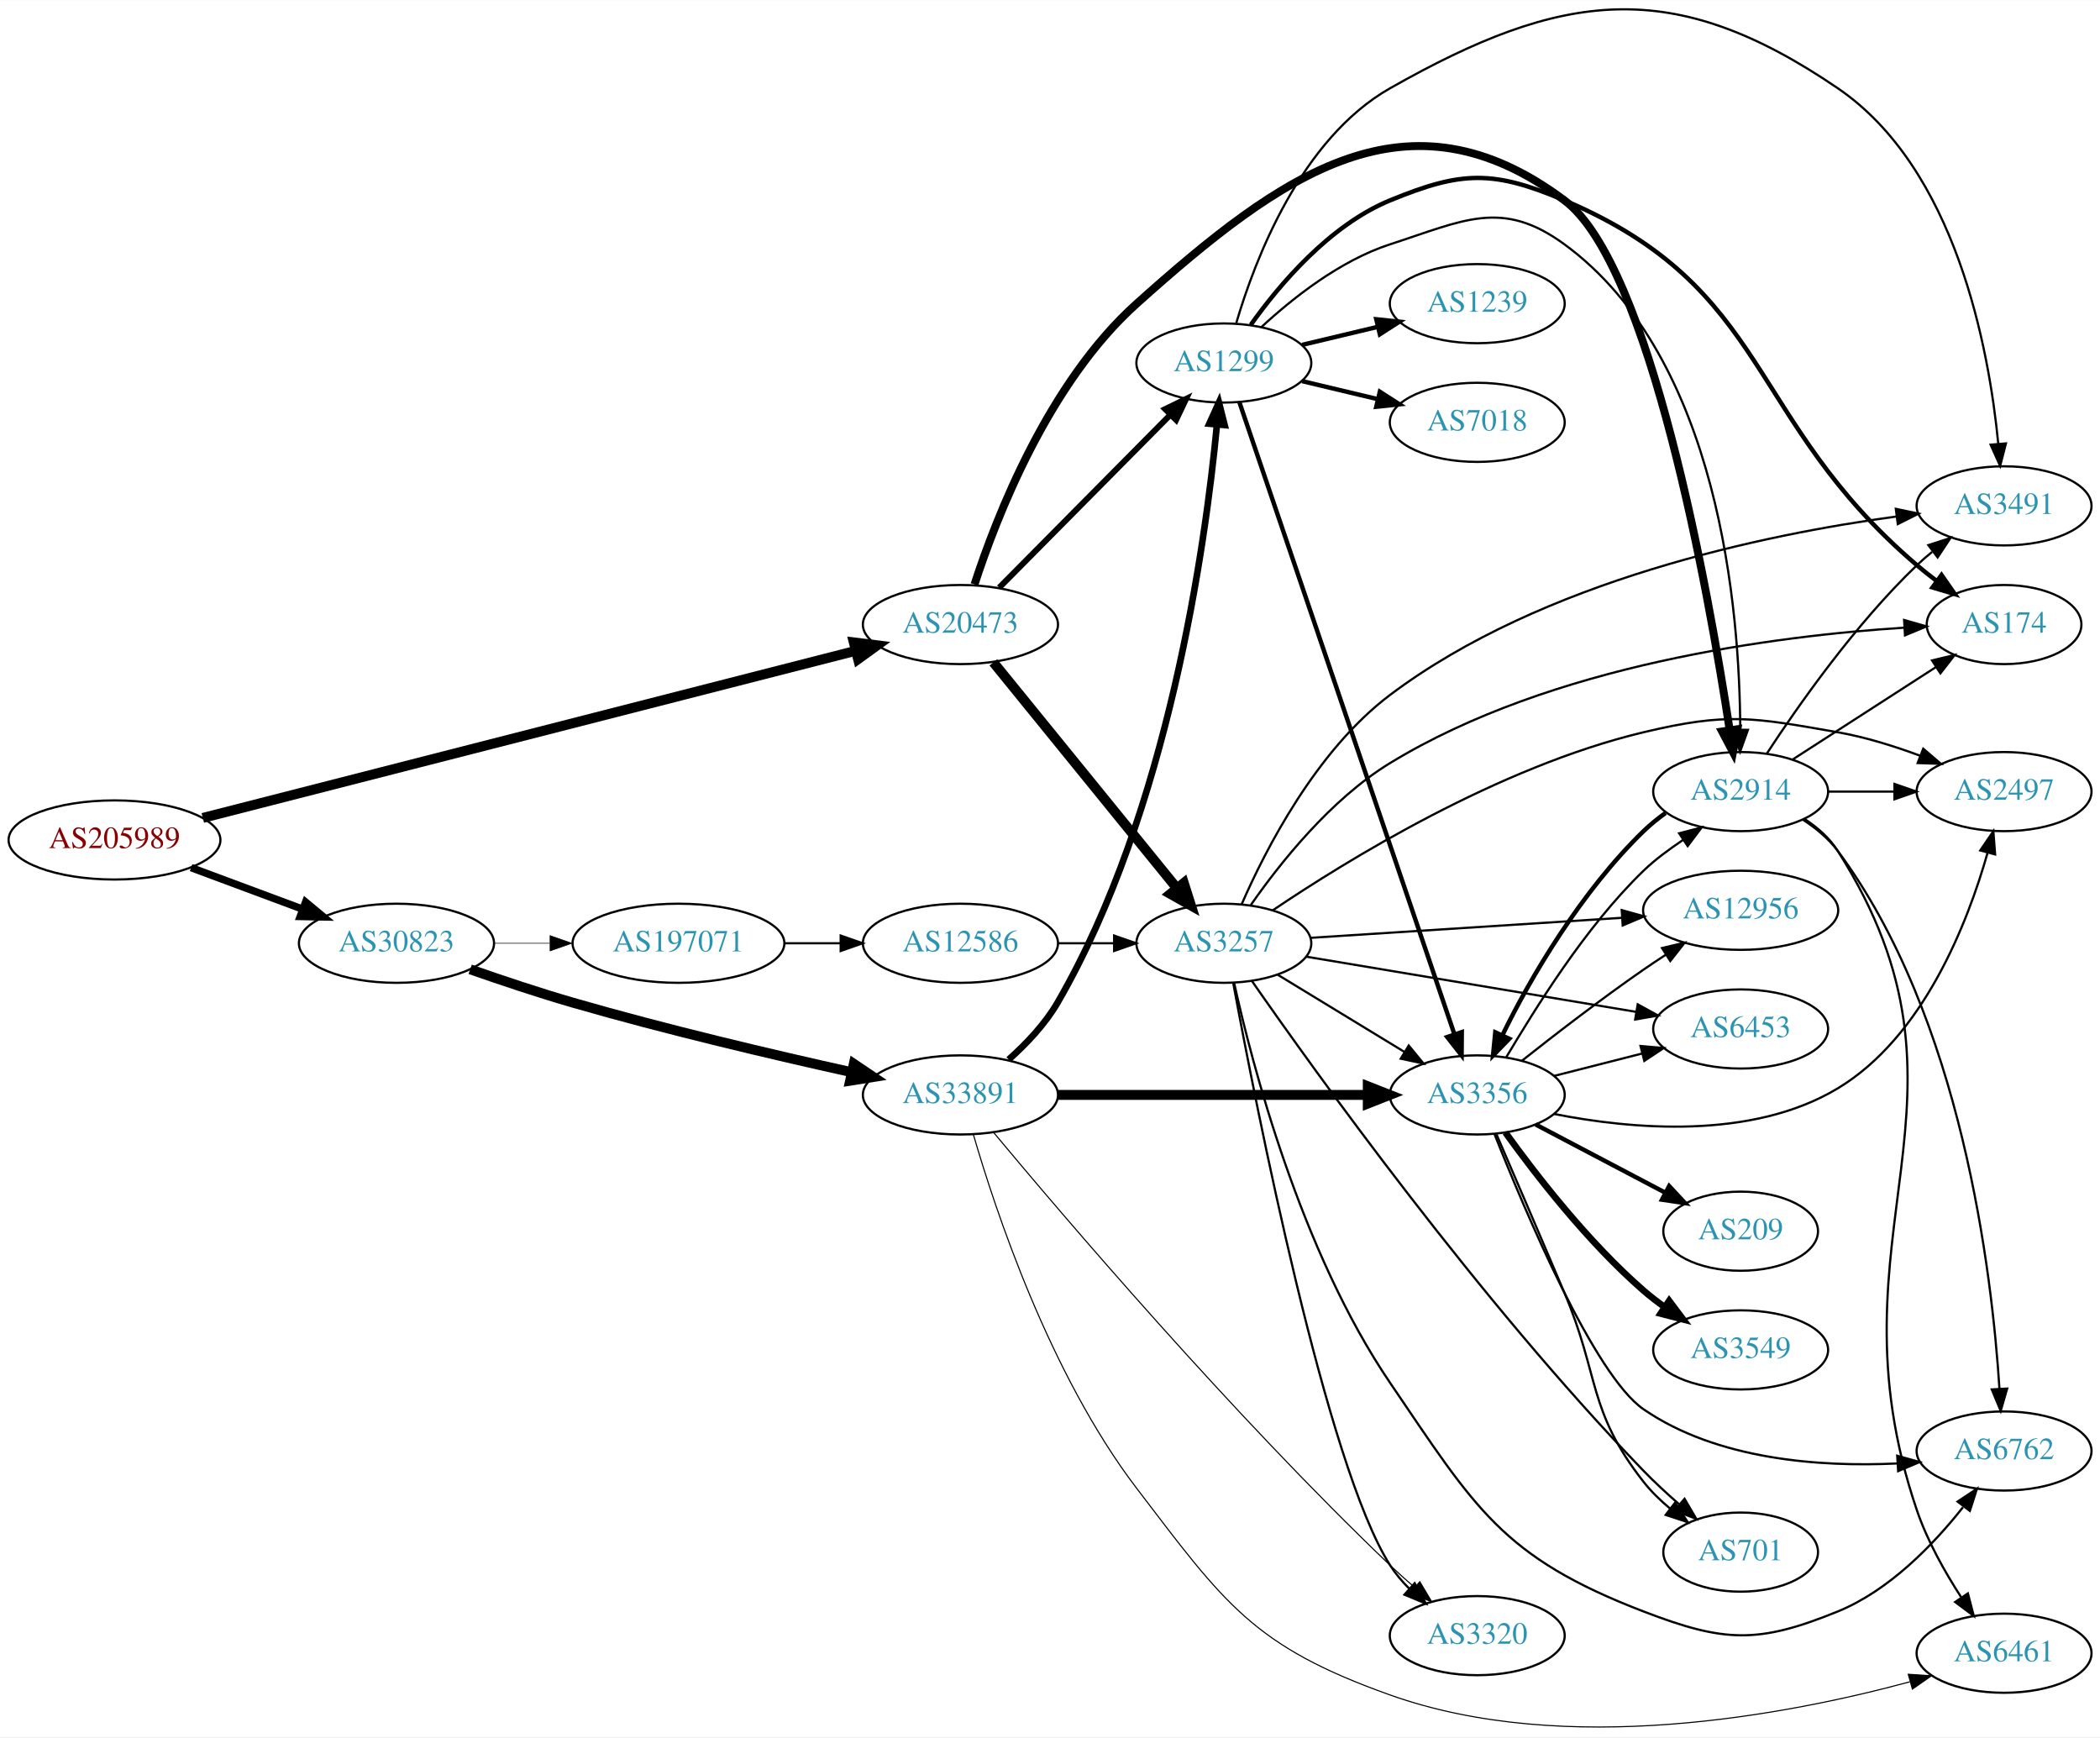
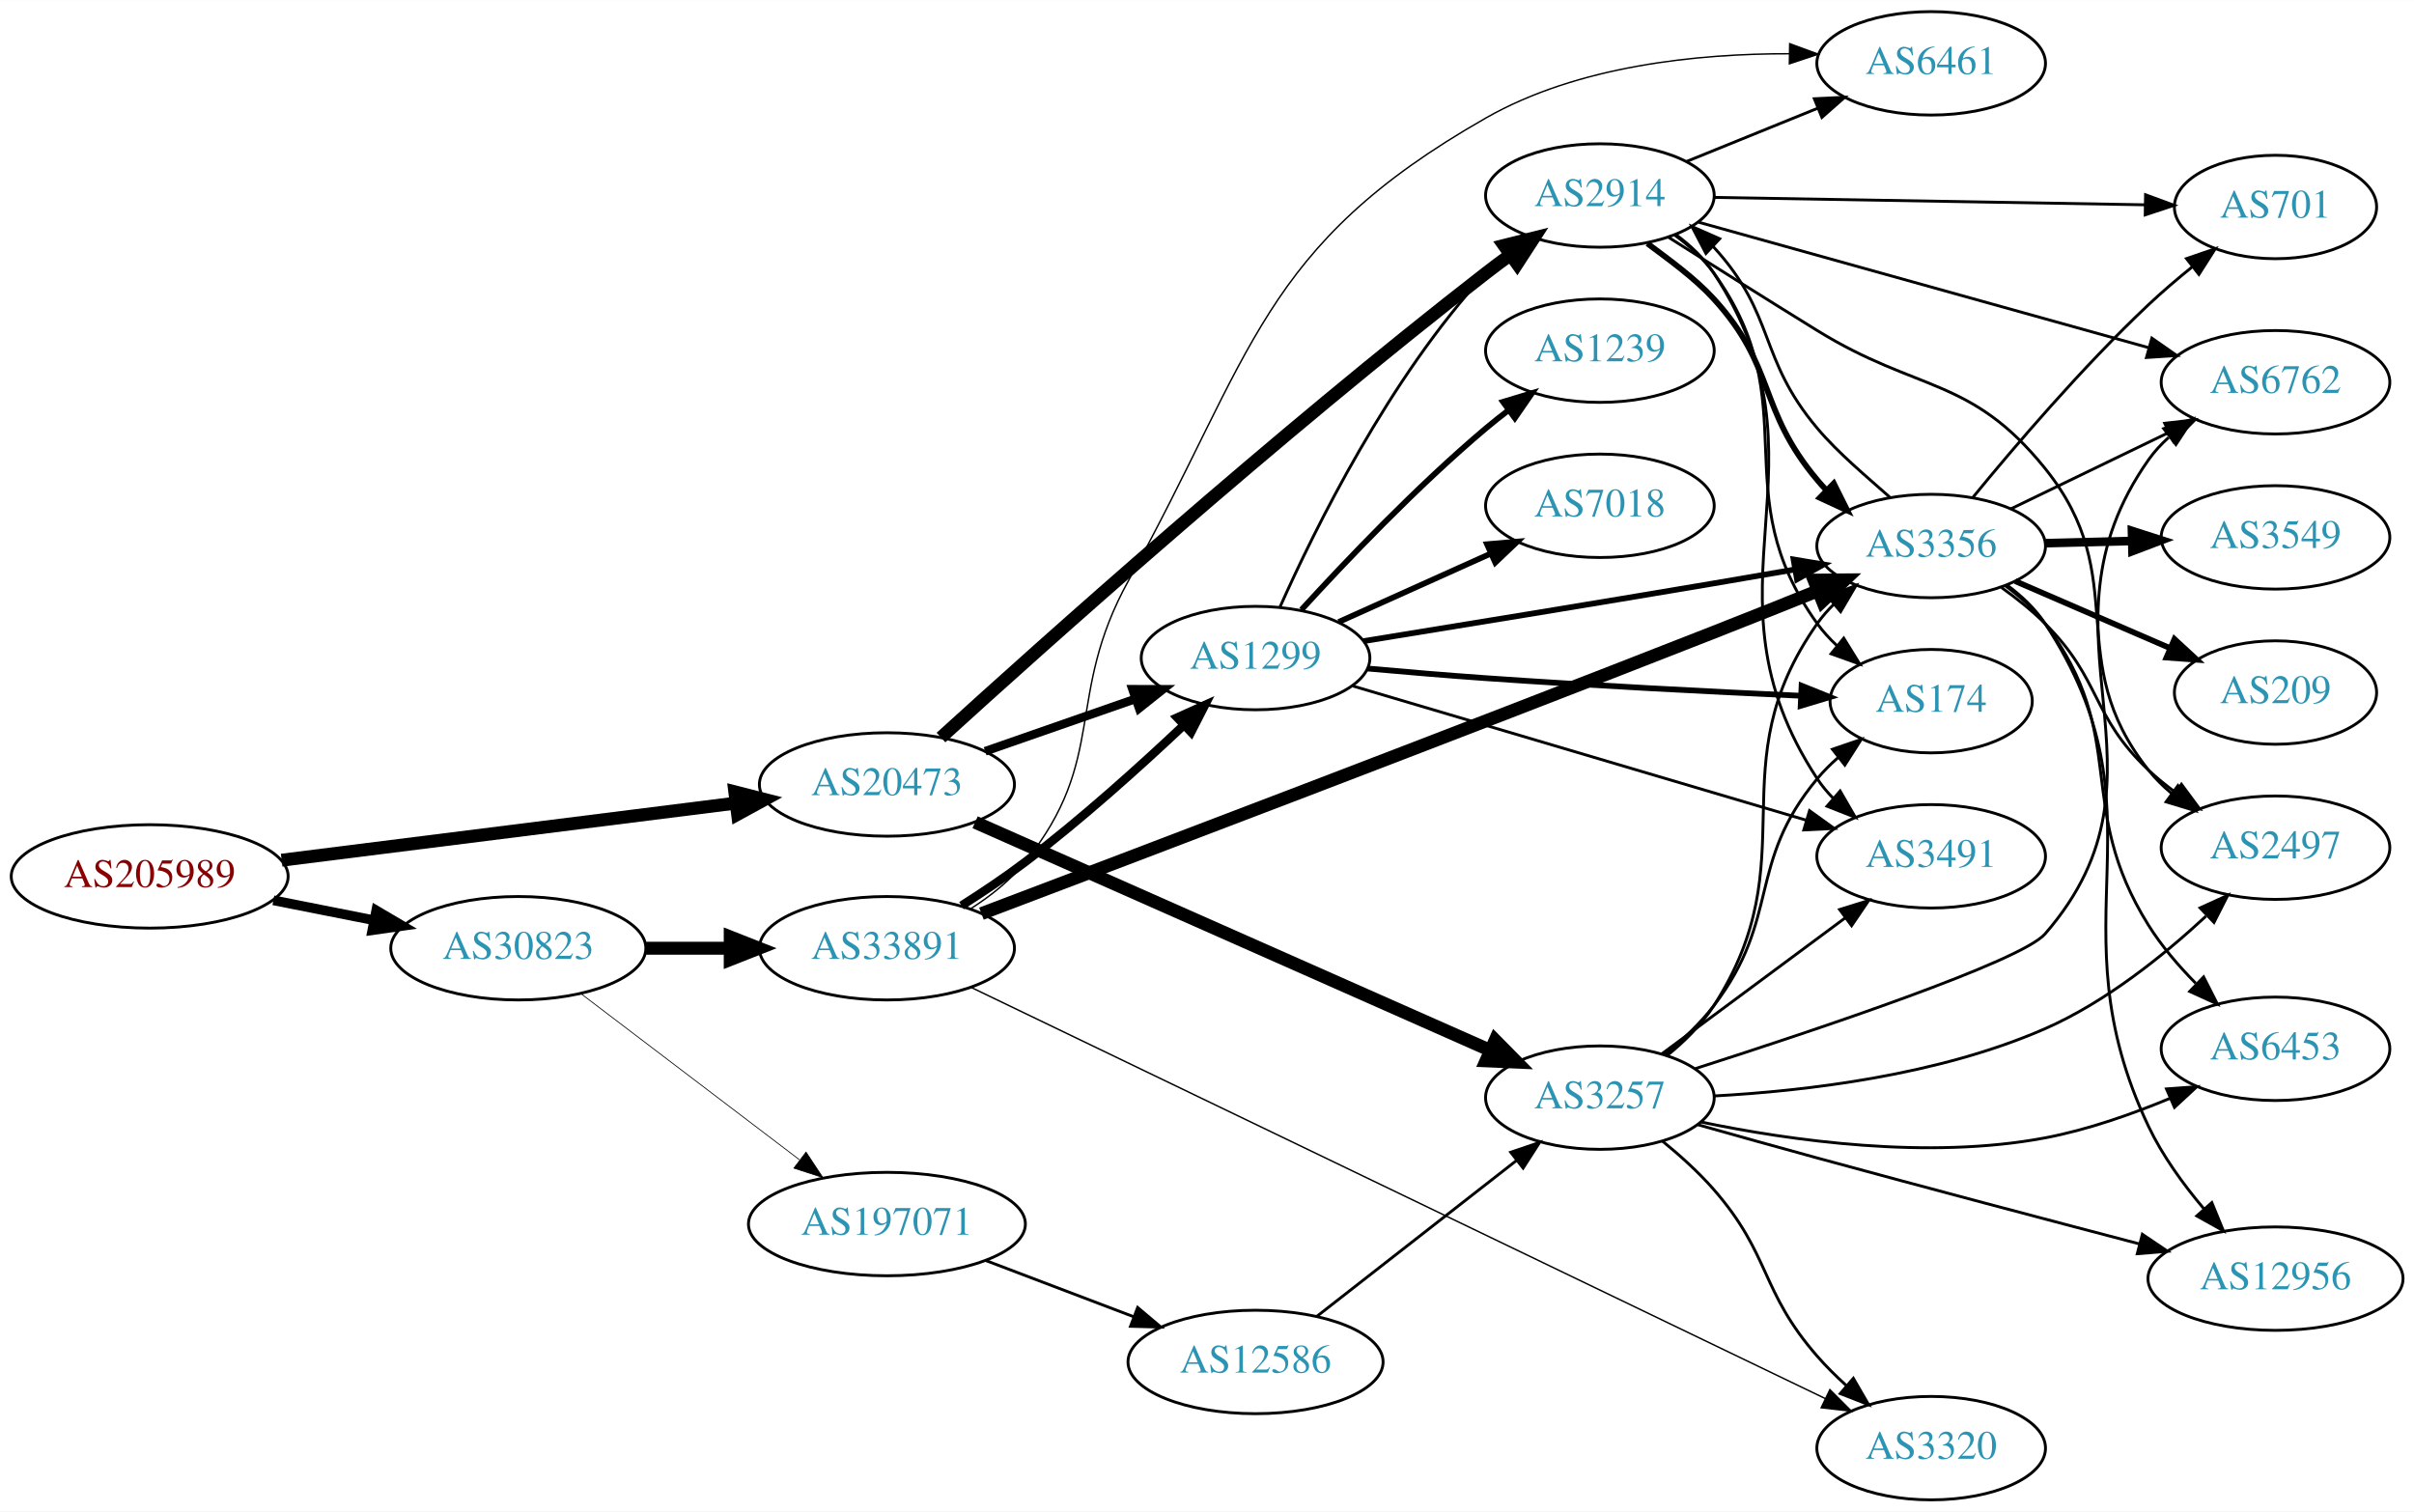
- <svg xmlns="http://www.w3.org/2000/svg" xmlns:xlink="http://www.w3.org/1999/xlink" width="955pt" height="790pt" viewBox="0.00 0.00 955.44 790.21">
-   <g id="graph0" class="graph" transform="scale(1 1) rotate(0) translate(4 786.205)">
-     <polygon fill="white" stroke="none" points="-4,4 -4,-786.205 951.438,-786.205 951.438,4 -4,4" />
+ <svg xmlns="http://www.w3.org/2000/svg" xmlns:xlink="http://www.w3.org/1999/xlink" width="840pt" height="526pt" viewBox="0.00 0.00 840.15 526.00">
+   <g id="graph0" class="graph" transform="scale(1 1) rotate(0) translate(4 522)">
+     <polygon fill="white" stroke="none" points="-4,4 -4,-522 836.145,-522 836.145,4 -4,4" />
    <g id="node1" class="node">
      <g id="a_node1">
        <a xlink:href="/asn/205989" xlink:title="AS205989 ~ RELAXT [AT]">
-           <ellipse fill="#ffffff" stroke="black" cx="48.096" cy="-404.133" rx="48.192" ry="18" />
-           <text text-anchor="middle" x="48.096" y="-400.433" font-family="Times,serif" font-size="14.00" fill="#880000">AS205989</text>
+           <ellipse fill="#ffffff" stroke="black" cx="48.096" cy="-217" rx="48.192" ry="18" />
+           <text text-anchor="middle" x="48.096" y="-213.3" font-family="Times,serif" font-size="14.00" fill="#880000">AS205989</text>
        </a>
      </g>
    </g>
    <g id="node2" class="node">
      <g id="a_node2">
        <a xlink:href="/asn/20473" xlink:title="AS20473 ~ Choopa, LLC [US]">
-           <ellipse fill="#ffffff" stroke="black" cx="432.971" cy="-502.133" rx="44.393" ry="18" />
-           <text text-anchor="middle" x="432.971" y="-498.433" font-family="Times,serif" font-size="14.00" fill="#2c94b3">AS20473</text>
+           <ellipse fill="#ffffff" stroke="black" cx="304.679" cy="-249" rx="44.393" ry="18" />
+           <text text-anchor="middle" x="304.679" y="-245.3" font-family="Times,serif" font-size="14.00" fill="#2c94b3">AS20473</text>
        </a>
      </g>
    </g>
    <g id="edge1" class="edge">
-       <path fill="none" stroke="black" stroke-width="4.5" d="M88.271,-414.161C159.316,-432.345 309.094,-470.682 385.304,-490.188" />
-       <polygon fill="black" stroke="black" stroke-width="4.5" points="384.446,-494.033 395.11,-492.698 386.398,-486.404 384.446,-494.033" />
+       <path fill="none" stroke="black" stroke-width="4.5" d="M94.024,-222.647C138.216,-228.202 205.619,-236.674 252.006,-242.505" />
+       <polygon fill="black" stroke="black" stroke-width="4.5" points="251.738,-246.44 262.151,-243.78 252.72,-238.626 251.738,-246.44" />
    </g>
    <g id="node3" class="node">
      <g id="a_node3">
        <a xlink:href="/asn/30823" xlink:title="AS30823 ~ combahton GmbH [DE]">
-           <ellipse fill="#ffffff" stroke="black" cx="176.388" cy="-357.133" rx="44.393" ry="18" />
-           <text text-anchor="middle" x="176.388" y="-353.433" font-family="Times,serif" font-size="14.00" fill="#2c94b3">AS30823</text>
+           <ellipse fill="#ffffff" stroke="black" cx="176.388" cy="-192" rx="44.393" ry="18" />
+           <text text-anchor="middle" x="176.388" y="-188.3" font-family="Times,serif" font-size="14.00" fill="#2c94b3">AS30823</text>
        </a>
      </g>
    </g>
    <g id="edge2" class="edge">
-       <path fill="none" stroke="black" stroke-width="3.375" d="M82.94,-391.538C98.576,-385.719 117.291,-378.754 133.781,-372.618" />
-       <polygon fill="black" stroke="black" stroke-width="3.375" points="135.041,-375.883 143.192,-369.115 132.599,-369.323 135.041,-375.883" />
+       <path fill="none" stroke="black" stroke-width="3.375" d="M91.149,-208.675C102.36,-206.456 114.572,-204.039 126.131,-201.75" />
+       <polygon fill="black" stroke="black" stroke-width="3.375" points="126.95,-205.156 136.08,-199.781 125.59,-198.29 126.95,-205.156" />
    </g>
    <g id="node4" class="node">
      <g id="a_node4">
-         <a xlink:href="/asn/3257" xlink:title="AS3257 ~ GTT [DE]">
-           <ellipse fill="#ffffff" stroke="black" cx="552.814" cy="-357.133" rx="39.794" ry="18" />
-           <text text-anchor="middle" x="552.814" y="-353.433" font-family="Times,serif" font-size="14.00" fill="#2c94b3">AS3257</text>
+         <a xlink:href="/asn/1299" xlink:title="AS1299 ~ Telia Carrier [EU]">
+           <ellipse fill="#ffffff" stroke="black" cx="432.971" cy="-293" rx="39.794" ry="18" />
+           <text text-anchor="middle" x="432.971" y="-289.3" font-family="Times,serif" font-size="14.00" fill="#2c94b3">AS1299</text>
        </a>
      </g>
    </g>
    <g id="edge3" class="edge">
-       <path fill="none" stroke="black" stroke-width="4.5" d="M447.952,-484.931C468.594,-459.531 507.354,-411.839 531.243,-382.445" />
-       <polygon fill="black" stroke="black" stroke-width="4.5" points="534.6,-384.558 537.851,-374.314 528.488,-379.591 534.6,-384.558" />
+       <path fill="none" stroke="black" stroke-width="3" d="M338.861,-260.56C354.867,-266.137 374.217,-272.879 391.121,-278.768" />
+       <polygon fill="black" stroke="black" stroke-width="3" points="390.153,-282.137 400.748,-282.122 392.456,-275.527 390.153,-282.137" />
    </g>
    <g id="node5" class="node">
      <g id="a_node5">
        <a xlink:href="/asn/2914" xlink:title="AS2914 ~ NTT America, Inc. [US]">
-           <ellipse fill="#ffffff" stroke="black" cx="787.949" cy="-426.133" rx="39.794" ry="18" />
-           <text text-anchor="middle" x="787.949" y="-422.433" font-family="Times,serif" font-size="14.00" fill="#2c94b3">AS2914</text>
+           <ellipse fill="#ffffff" stroke="black" cx="552.814" cy="-454" rx="39.794" ry="18" />
+           <text text-anchor="middle" x="552.814" y="-450.3" font-family="Times,serif" font-size="14.00" fill="#2c94b3">AS2914</text>
        </a>
      </g>
    </g>
    <g id="edge4" class="edge">
-       <path fill="none" stroke="black" stroke-width="3.6" d="M439.376,-520.394C449.257,-550.836 473,-612.156 513.167,-648.133 579.439,-707.493 636.51,-748.425 707.753,-695.133 746.908,-665.844 773.378,-516.89 782.961,-454.103" />
-       <polygon fill="black" stroke="black" stroke-width="3.6" points="786.438,-454.518 784.454,-444.111 779.515,-453.484 786.438,-454.518" />
+       <path fill="none" stroke="black" stroke-width="4.5" d="M323.49,-265.338C358.763,-297.454 440.397,-370.589 513.167,-427 515.902,-429.12 518.788,-431.277 521.7,-433.399" />
+       <polygon fill="black" stroke="black" stroke-width="4.5" points="519.447,-436.629 529.874,-439.235 524.023,-430.22 519.447,-436.629" />
    </g>
    <g id="node6" class="node">
      <g id="a_node6">
-         <a xlink:href="/asn/1299" xlink:title="AS1299 ~ Telia Carrier [EU]">
-           <ellipse fill="#ffffff" stroke="black" cx="552.814" cy="-621.133" rx="39.794" ry="18" />
-           <text text-anchor="middle" x="552.814" y="-617.433" font-family="Times,serif" font-size="14.00" fill="#2c94b3">AS1299</text>
+         <a xlink:href="/asn/3257" xlink:title="AS3257 ~ GTT [DE]">
+           <ellipse fill="#ffffff" stroke="black" cx="552.814" cy="-140" rx="39.794" ry="18" />
+           <text text-anchor="middle" x="552.814" y="-136.3" font-family="Times,serif" font-size="14.00" fill="#2c94b3">AS3257</text>
        </a>
      </g>
    </g>
    <g id="edge5" class="edge">
-       <path fill="none" stroke="black" stroke-width="2.7" d="M450.605,-518.931C470.897,-539.422 505.333,-574.196 528.322,-597.411" />
-       <polygon fill="black" stroke="black" stroke-width="2.7" points="526.119,-600.161 535.643,-604.803 531.093,-595.235 526.119,-600.161" />
+       <path fill="none" stroke="black" stroke-width="4.5" d="M335.369,-235.852C380.32,-215.946 465.59,-178.184 514.616,-156.473" />
+       <polygon fill="black" stroke="black" stroke-width="4.5" points="516.366,-160.004 523.915,-152.355 513.177,-152.804 516.366,-160.004" />
    </g>
    <g id="node21" class="node">
      <g id="a_node21">
        <a xlink:href="/asn/33891" xlink:title="AS33891 ~ CORE-BACKBONE GMBH GLOBAL NETWORK [DE]">
-           <ellipse fill="#ffffff" stroke="black" cx="432.971" cy="-288.133" rx="44.393" ry="18" />
-           <text text-anchor="middle" x="432.971" y="-284.433" font-family="Times,serif" font-size="14.00" fill="#2c94b3">AS33891</text>
+           <ellipse fill="#ffffff" stroke="black" cx="304.679" cy="-192" rx="44.393" ry="18" />
+           <text text-anchor="middle" x="304.679" y="-188.3" font-family="Times,serif" font-size="14.00" fill="#2c94b3">AS33891</text>
        </a>
      </g>
    </g>
    <g id="edge35" class="edge">
-       <path fill="none" stroke="black" stroke-width="4.5" d="M209.921,-345.275C224.149,-340.289 241.095,-334.617 256.584,-330.133 299.012,-317.85 347.94,-306.35 383.319,-298.5" />
-       <polygon fill="black" stroke="black" stroke-width="4.5" points="384.461,-302.281 393.381,-296.285 382.768,-294.59 384.461,-302.281" />
+       <path fill="none" stroke="black" stroke-width="4.5" d="M220.85,-192C230.276,-192 240.352,-192 250.116,-192" />
+       <polygon fill="black" stroke="black" stroke-width="4.5" points="250.137,-195.938 260.137,-192 250.137,-188.063 250.137,-195.938" />
    </g>
    <g id="node22" class="node">
      <g id="a_node22">
        <a xlink:href="/asn/197071" xlink:title="AS197071 ~ active-servers.com [DE]">
-           <ellipse fill="#ffffff" stroke="black" cx="304.679" cy="-357.133" rx="48.192" ry="18" />
-           <text text-anchor="middle" x="304.679" y="-353.433" font-family="Times,serif" font-size="14.00" fill="#2c94b3">AS197071</text>
+           <ellipse fill="#ffffff" stroke="black" cx="304.679" cy="-96" rx="48.192" ry="18" />
+           <text text-anchor="middle" x="304.679" y="-92.3" font-family="Times,serif" font-size="14.00" fill="#2c94b3">AS197071</text>
        </a>
      </g>
    </g>
    <g id="edge36" class="edge">
-       <path fill="none" stroke="black" stroke-width="0.265" d="M220.85,-357.133C228.966,-357.133 237.564,-357.133 246.03,-357.133" />
-       <polygon fill="black" stroke="black" stroke-width="0.265" points="246.249,-360.633 256.249,-357.133 246.249,-353.633 246.249,-360.633" />
+       <path fill="none" stroke="black" stroke-width="0.265" d="M198.242,-176.148C218.958,-160.401 250.912,-136.111 274.215,-118.397" />
+       <polygon fill="black" stroke="black" stroke-width="0.265" points="276.529,-121.035 282.372,-112.197 272.293,-115.462 276.529,-121.035" />
+     </g>
+     <g id="edge11" class="edge">
+       <path fill="none" stroke="black" d="M441.418,-310.626C453.527,-337.84 479.553,-390.728 513.167,-427 515.201,-429.195 517.443,-431.314 519.791,-433.333" />
+       <polygon fill="black" stroke="black" points="518.005,-436.38 528.038,-439.784 522.317,-430.866 518.005,-436.38" />
    </g>
    <g id="node7" class="node">
      <g id="a_node7">
-         <a xlink:href="/asn/3491" xlink:title="AS3491 ~ PCCW Global, Inc. [US]">
-           <ellipse fill="#ffffff" stroke="black" cx="907.792" cy="-556.133" rx="39.794" ry="18" />
-           <text text-anchor="middle" x="907.792" y="-552.433" font-family="Times,serif" font-size="14.00" fill="#2c94b3">AS3491</text>
+         <a xlink:href="/asn/7018" xlink:title="AS7018 ~ AT&amp;T Services, Inc. [US]">
+           <ellipse fill="#ffffff" stroke="black" cx="552.814" cy="-346" rx="39.794" ry="18" />
+           <text text-anchor="middle" x="552.814" y="-342.3" font-family="Times,serif" font-size="14.00" fill="#2c94b3">AS7018</text>
        </a>
      </g>
    </g>
    <g id="edge6" class="edge">
-       <path fill="none" stroke="black" d="M560.882,-374.787C571.731,-399.669 594.825,-444.837 628.46,-470.133 697.858,-522.326 799.363,-543.193 858.693,-551.277" />
-       <polygon fill="black" stroke="black" points="858.541,-554.786 868.908,-552.599 859.44,-547.844 858.541,-554.786" />
+       <path fill="none" stroke="black" stroke-width="2" d="M461.898,-305.56C477.748,-312.689 497.781,-321.699 514.913,-329.404" />
+       <polygon fill="black" stroke="black" stroke-width="2" points="513.531,-332.62 524.087,-333.53 516.403,-326.236 513.531,-332.62" />
    </g>
    <g id="node8" class="node">
      <g id="a_node8">
-         <a xlink:href="/asn/3320" xlink:title="AS3320 ~ DTAG [DE]">
-           <ellipse fill="#ffffff" stroke="black" cx="668.107" cy="-42.133" rx="39.794" ry="18" />
-           <text text-anchor="middle" x="668.107" y="-38.433" font-family="Times,serif" font-size="14.00" fill="#2c94b3">AS3320</text>
+         <a xlink:href="/asn/3356" xlink:title="AS3356 ~ Level 3 Parent, LLC [US]">
+           <ellipse fill="#ffffff" stroke="black" cx="668.107" cy="-332" rx="39.794" ry="18" />
+           <text text-anchor="middle" x="668.107" y="-328.3" font-family="Times,serif" font-size="14.00" fill="#2c94b3">AS3356</text>
        </a>
      </g>
    </g>
    <g id="edge7" class="edge">
-       <path fill="none" stroke="black" d="M557.101,-338.949C567.3,-283.814 599.461,-119.521 628.46,-74.133 630.901,-70.314 633.945,-66.725 637.248,-63.431" />
-       <polygon fill="black" stroke="black" points="639.636,-65.991 644.756,-56.715 634.969,-60.774 639.636,-65.991" />
+       <path fill="none" stroke="black" stroke-width="2" d="M470.499,-298.888C502.633,-304.092 550.671,-311.934 592.46,-319 601.604,-320.546 611.373,-322.227 620.729,-323.85" />
+       <polygon fill="black" stroke="black" stroke-width="2" points="620.218,-327.314 630.671,-325.581 621.419,-320.418 620.218,-327.314" />
    </g>
    <g id="node9" class="node">
      <g id="a_node9">
-         <a xlink:href="/asn/6762" xlink:title="AS6762 ~ TELECOM ITALIA SPARKLE S.p.A. [IT]">
-           <ellipse fill="#ffffff" stroke="black" cx="907.792" cy="-126.133" rx="39.794" ry="18" />
-           <text text-anchor="middle" x="907.792" y="-122.433" font-family="Times,serif" font-size="14.00" fill="#2c94b3">AS6762</text>
+         <a xlink:href="/asn/1239" xlink:title="AS1239 ~ Sprint [US]">
+           <ellipse fill="#ffffff" stroke="black" cx="552.814" cy="-400" rx="39.794" ry="18" />
+           <text text-anchor="middle" x="552.814" y="-396.3" font-family="Times,serif" font-size="14.00" fill="#2c94b3">AS1239</text>
        </a>
      </g>
    </g>
    <g id="edge8" class="edge">
-       <path fill="none" stroke="black" d="M557.463,-339.224C565.561,-302.53 587.622,-217.208 628.46,-157.133 667.256,-100.063 679.339,-77.893 743.753,-53.133 780.423,-39.038 795.767,-38.302 832.145,-53.133 855.587,-62.69 875.667,-83.545 889.078,-100.527" />
-       <polygon fill="black" stroke="black" points="886.642,-103.109 895.465,-108.974 892.225,-98.887 886.642,-103.109" />
+       <path fill="none" stroke="black" stroke-width="2" d="M448.941,-309.813C464.296,-326.639 489.254,-352.853 513.167,-373 515.671,-375.109 518.336,-377.219 521.05,-379.277" />
+       <polygon fill="black" stroke="black" stroke-width="2" points="519.089,-382.179 529.231,-385.244 523.215,-376.523 519.089,-382.179" />
    </g>
    <g id="node10" class="node">
      <g id="a_node10">
        <a xlink:href="/asn/174" xlink:title="AS174 ~ Cogent Communications [US]">
-           <ellipse fill="#ffffff" stroke="black" cx="907.792" cy="-502.133" rx="35.194" ry="18" />
-           <text text-anchor="middle" x="907.792" y="-498.433" font-family="Times,serif" font-size="14.00" fill="#2c94b3">AS174</text>
+           <ellipse fill="#ffffff" stroke="black" cx="668.107" cy="-278" rx="35.194" ry="18" />
+           <text text-anchor="middle" x="668.107" y="-274.3" font-family="Times,serif" font-size="14.00" fill="#2c94b3">AS174</text>
        </a>
      </g>
    </g>
    <g id="edge9" class="edge">
-       <path fill="none" stroke="black" d="M565.123,-374.583C578.169,-393.314 601.338,-422.598 628.46,-439.133 702.134,-484.049 804.384,-497.009 862.231,-500.705" />
-       <polygon fill="black" stroke="black" points="862.315,-504.216 872.499,-501.293 862.715,-497.227 862.315,-504.216" />
+       <path fill="none" stroke="black" stroke-width="2" d="M471.815,-289.374C484.905,-288.194 499.674,-286.947 513.167,-286 549.943,-283.42 591.716,-281.3 622.458,-279.892" />
+       <polygon fill="black" stroke="black" stroke-width="2" points="623.014,-283.371 632.846,-279.424 622.699,-276.378 623.014,-283.371" />
    </g>
    <g id="node11" class="node">
      <g id="a_node11">
-         <a xlink:href="/asn/12956" xlink:title="AS12956 ~ TELXIUS [ES]">
-           <ellipse fill="#ffffff" stroke="black" cx="787.949" cy="-372.133" rx="44.393" ry="18" />
-           <text text-anchor="middle" x="787.949" y="-368.433" font-family="Times,serif" font-size="14.00" fill="#2c94b3">AS12956</text>
+         <a xlink:href="/asn/3491" xlink:title="AS3491 ~ PCCW Global, Inc. [US]">
+           <ellipse fill="#ffffff" stroke="black" cx="668.107" cy="-224" rx="39.794" ry="18" />
+           <text text-anchor="middle" x="668.107" y="-220.3" font-family="Times,serif" font-size="14.00" fill="#2c94b3">AS3491</text>
        </a>
      </g>
    </g>
    <g id="edge10" class="edge">
-       <path fill="none" stroke="black" d="M592.311,-359.61C630.985,-362.099 690.876,-365.952 734.009,-368.727" />
-       <polygon fill="black" stroke="black" points="733.836,-372.223 744.04,-369.373 734.285,-365.238 733.836,-372.223" />
+       <path fill="none" stroke="black" d="M466.879,-283.26C508.188,-271.034 579.121,-250.041 624.526,-236.602" />
+       <polygon fill="black" stroke="black" points="625.77,-239.884 634.366,-233.69 623.784,-233.172 625.77,-239.884" />
+     </g>
+     <g id="edge16" class="edge">
+       <path fill="none" stroke="black" stroke-width="2" d="M569.339,-437.304C576.932,-431.638 585.837,-425.253 592.46,-418 614.207,-394.187 607.705,-379.683 628.46,-355 629.441,-353.833 630.469,-352.676 631.532,-351.537" />
+       <polygon fill="black" stroke="black" stroke-width="2" points="634.213,-353.812 638.948,-344.334 629.336,-348.791 634.213,-353.812" />
+     </g>
+     <g id="edge13" class="edge">
+       <path fill="none" stroke="black" d="M578.874,-440.213C583.943,-436.479 588.826,-432.048 592.46,-427 625.49,-381.119 595.43,-350.881 628.46,-305 630.421,-302.277 632.745,-299.733 635.265,-297.381" />
+       <polygon fill="black" stroke="black" points="637.681,-299.929 643.25,-290.915 633.276,-294.489 637.681,-299.929" />
+     </g>
+     <g id="edge17" class="edge">
+       <path fill="none" stroke="black" d="M579.198,-440.436C584.25,-436.69 589.044,-432.198 592.46,-427 636.307,-360.275 584.613,-317.725 628.46,-251 630.061,-248.563 631.966,-246.282 634.057,-244.16" />
+       <polygon fill="black" stroke="black" points="636.425,-246.739 641.723,-237.564 631.86,-241.433 636.425,-246.739" />
    </g>
    <g id="node12" class="node">
      <g id="a_node12">
-         <a xlink:href="/asn/6453" xlink:title="AS6453 ~ TATA COMMUNICATIONS (AMERICA) INC [US]">
-           <ellipse fill="#ffffff" stroke="black" cx="787.949" cy="-318.133" rx="39.794" ry="18" />
-           <text text-anchor="middle" x="787.949" y="-314.433" font-family="Times,serif" font-size="14.00" fill="#2c94b3">AS6453</text>
-         </a>
-       </g>
-     </g>
-     <g id="edge11" class="edge">
-       <path fill="none" stroke="black" d="M590.241,-351.04C630.756,-344.262 696.303,-333.297 740.481,-325.907" />
-       <polygon fill="black" stroke="black" points="741.108,-329.351 750.394,-324.249 739.953,-322.447 741.108,-329.351" />
+         <a xlink:href="/asn/6762" xlink:title="AS6762 ~ TELECOM ITALIA SPARKLE S.p.A. [IT]">
+           <ellipse fill="#ffffff" stroke="black" cx="787.949" cy="-389" rx="39.794" ry="18" />
+           <text text-anchor="middle" x="787.949" y="-385.3" font-family="Times,serif" font-size="14.00" fill="#2c94b3">AS6762</text>
+         </a>
+       </g>
+     </g>
+     <g id="edge12" class="edge">
+       <path fill="none" stroke="black" d="M587.216,-444.687C628.419,-433.199 698.548,-413.647 743.793,-401.032" />
+       <polygon fill="black" stroke="black" points="744.916,-404.353 753.609,-398.296 743.036,-397.61 744.916,-404.353" />
    </g>
    <g id="node13" class="node">
      <g id="a_node13">
        <a xlink:href="/asn/701" xlink:title="AS701 ~ UUNET [US]">
-           <ellipse fill="#ffffff" stroke="black" cx="787.949" cy="-80.133" rx="35.194" ry="18" />
-           <text text-anchor="middle" x="787.949" y="-76.433" font-family="Times,serif" font-size="14.00" fill="#2c94b3">AS701</text>
-         </a>
-       </g>
-     </g>
-     <g id="edge12" class="edge">
-       <path fill="none" stroke="black" d="M565.64,-339.9C594.009,-299.108 669.124,-194.279 743.753,-117.133 748.735,-111.984 754.363,-106.781 759.871,-101.968" />
-       <polygon fill="black" stroke="black" points="762.419,-104.396 767.765,-95.249 757.881,-99.065 762.419,-104.396" />
+           <ellipse fill="#ffffff" stroke="black" cx="787.949" cy="-450" rx="35.194" ry="18" />
+           <text text-anchor="middle" x="787.949" y="-446.3" font-family="Times,serif" font-size="14.00" fill="#2c94b3">AS701</text>
+         </a>
+       </g>
+     </g>
+     <g id="edge14" class="edge">
+       <path fill="none" stroke="black" d="M592.573,-453.335C633.841,-452.627 699.052,-451.508 742.406,-450.764" />
+       <polygon fill="black" stroke="black" points="742.72,-454.259 752.658,-450.588 742.6,-447.261 742.72,-454.259" />
    </g>
    <g id="node14" class="node">
      <g id="a_node14">
-         <a xlink:href="/asn/2497" xlink:title="AS2497 ~ Internet Initiative Japan Inc. [JP]">
-           <ellipse fill="#ffffff" stroke="black" cx="907.792" cy="-426.133" rx="39.794" ry="18" />
-           <text text-anchor="middle" x="907.792" y="-422.433" font-family="Times,serif" font-size="14.00" fill="#2c94b3">AS2497</text>
-         </a>
-       </g>
-     </g>
-     <g id="edge13" class="edge">
-       <path fill="none" stroke="black" d="M575.018,-372.089C608.807,-394.905 677.801,-437.413 743.753,-453.133 781.968,-462.242 793.45,-459.916 832.145,-453.133 844.659,-450.94 857.84,-446.825 869.585,-442.457" />
-       <polygon fill="black" stroke="black" points="871.019,-445.654 879.067,-438.764 868.479,-439.132 871.019,-445.654" />
+         <a xlink:href="/asn/6461" xlink:title="AS6461 ~ Zayo Bandwidth [US]">
+           <ellipse fill="#ffffff" stroke="black" cx="668.107" cy="-500" rx="39.794" ry="18" />
+           <text text-anchor="middle" x="668.107" y="-496.3" font-family="Times,serif" font-size="14.00" fill="#2c94b3">AS6461</text>
+         </a>
+       </g>
+     </g>
+     <g id="edge15" class="edge">
+       <path fill="none" stroke="black" d="M582.989,-465.846C596.865,-471.48 613.642,-478.292 628.551,-484.346" />
+       <polygon fill="black" stroke="black" points="627.448,-487.675 638.03,-488.194 630.081,-481.189 627.448,-487.675" />
    </g>
    <g id="node15" class="node">
      <g id="a_node15">
-         <a xlink:href="/asn/3356" xlink:title="AS3356 ~ Level 3 Parent, LLC [US]">
-           <ellipse fill="#ffffff" stroke="black" cx="668.107" cy="-288.133" rx="39.794" ry="18" />
-           <text text-anchor="middle" x="668.107" y="-284.433" font-family="Times,serif" font-size="14.00" fill="#2c94b3">AS3356</text>
-         </a>
-       </g>
-     </g>
-     <g id="edge14" class="edge">
-       <path fill="none" stroke="black" d="M577.288,-342.837C593.998,-332.66 616.653,-318.862 635.03,-307.67" />
-       <polygon fill="black" stroke="black" points="636.942,-310.603 643.662,-302.412 633.301,-304.624 636.942,-310.603" />
-     </g>
-     <g id="edge17" class="edge">
-       <path fill="none" stroke="black" d="M799.873,-443.468C813.985,-465.05 840.092,-502.333 868.145,-529.133 870.309,-531.201 872.643,-533.228 875.055,-535.185" />
-       <polygon fill="black" stroke="black" points="873.333,-538.272 883.417,-541.522 877.561,-532.693 873.333,-538.272" />
+         <a xlink:href="/asn/2497" xlink:title="AS2497 ~ Internet Initiative Japan Inc. [JP]">
+           <ellipse fill="#ffffff" stroke="black" cx="787.949" cy="-227" rx="39.794" ry="18" />
+           <text text-anchor="middle" x="787.949" y="-223.3" font-family="Times,serif" font-size="14.00" fill="#2c94b3">AS2497</text>
+         </a>
+       </g>
+     </g>
+     <g id="edge18" class="edge">
+       <path fill="none" stroke="black" d="M576.618,-439.497C591.365,-430.153 610.999,-417.781 628.46,-407 663.513,-385.358 681.902,-391.074 707.753,-359 738.711,-320.589 713.07,-292.631 743.753,-254 746.091,-251.057 748.843,-248.347 751.807,-245.873" />
+       <polygon fill="black" stroke="black" points="754,-248.606 760.011,-239.882 749.871,-242.953 754,-248.606" />
+     </g>
+     <g id="edge24" class="edge">
+       <path fill="none" stroke="black" d="M576.138,-154.599C582.182,-159.495 588.218,-165.407 592.46,-172 625.598,-223.498 593.245,-254.9 628.46,-305 630.137,-307.385 632.095,-309.63 634.225,-311.726" />
+       <polygon fill="black" stroke="black" points="632.067,-314.485 641.961,-318.274 636.589,-309.142 632.067,-314.485" />
    </g>
    <g id="edge19" class="edge">
-       <path fill="none" stroke="black" d="M816.139,-413.445C822.121,-409.576 827.923,-404.81 832.145,-399.133 888.524,-323.336 902.323,-207.415 905.699,-154.385" />
-       <polygon fill="black" stroke="black" points="909.196,-154.534 906.259,-144.354 902.207,-154.144 909.196,-154.534" />
-     </g>
-     <g id="edge18" class="edge">
-       <path fill="none" stroke="black" d="M811.67,-440.787C830.197,-452.735 856.52,-469.712 876.781,-482.778" />
-       <polygon fill="black" stroke="black" points="875.031,-485.815 885.332,-488.293 878.825,-479.932 875.031,-485.815" />
+       <path fill="none" stroke="black" d="M575.477,-155.063C581.503,-159.972 587.694,-165.775 592.46,-172 615.915,-202.637 603.772,-221.347 628.46,-251 630.607,-253.579 633.058,-256.024 635.66,-258.313" />
+       <polygon fill="black" stroke="black" points="633.742,-261.257 643.767,-264.684 638.067,-255.753 633.742,-261.257" />
    </g>
    <g id="edge20" class="edge">
-       <path fill="none" stroke="black" d="M827.862,-426.133C837.415,-426.133 847.765,-426.133 857.728,-426.133" />
-       <polygon fill="black" stroke="black" points="857.92,-429.633 867.92,-426.133 857.92,-422.633 857.92,-429.633" />
-     </g>
-     <g id="edge15" class="edge">
-       <path fill="none" stroke="black" stroke-width="2" d="M753.783,-416.41C750.23,-413.878 746.805,-411.085 743.753,-408.133 715.654,-380.957 692.234,-341.529 679.488,-315.152" />
-       <polygon fill="black" stroke="black" stroke-width="2" points="682.662,-313.677 675.286,-306.071 676.309,-316.616 682.662,-313.677" />
+       <path fill="none" stroke="black" d="M574.33,-155.212C592.185,-168.45 618.258,-187.781 638.22,-202.583" />
+       <polygon fill="black" stroke="black" points="636.242,-205.473 646.36,-208.618 640.412,-199.85 636.242,-205.473" />
+     </g>
+     <g id="edge25" class="edge">
+       <path fill="none" stroke="black" d="M586.021,-150.099C628.659,-163.744 699.457,-187.455 707.753,-197 756.991,-253.652 700.54,-300.629 743.753,-362 745.739,-364.82 748.122,-367.408 750.736,-369.768" />
+       <polygon fill="black" stroke="black" points="749.032,-372.872 759.1,-376.173 753.288,-367.314 749.032,-372.872" />
+     </g>
+     <g id="edge21" class="edge">
+       <path fill="none" stroke="black" d="M592.668,-140.59C624.751,-142.338 670.845,-147.812 707.753,-164 728.795,-173.229 749.007,-189.47 763.745,-203.151" />
+       <polygon fill="black" stroke="black" points="761.698,-206.036 771.34,-210.427 766.54,-200.981 761.698,-206.036" />
    </g>
    <g id="node16" class="node">
      <g id="a_node16">
-         <a xlink:href="/asn/6461" xlink:title="AS6461 ~ Zayo Bandwidth [US]">
-           <ellipse fill="#ffffff" stroke="black" cx="907.792" cy="-34.133" rx="39.794" ry="18" />
-           <text text-anchor="middle" x="907.792" y="-30.433" font-family="Times,serif" font-size="14.00" fill="#2c94b3">AS6461</text>
-         </a>
-       </g>
-     </g>
-     <g id="edge16" class="edge">
-       <path fill="none" stroke="black" d="M817.195,-413.571C822.993,-409.738 828.447,-404.957 832.145,-399.133 904.136,-285.771 824.894,-226.268 868.145,-99.133 872.85,-85.305 880.765,-71.219 888.211,-59.712" />
-       <polygon fill="black" stroke="black" points="891.333,-61.34 894.012,-51.09 885.525,-57.433 891.333,-61.34" />
+         <a xlink:href="/asn/6453" xlink:title="AS6453 ~ TATA COMMUNICATIONS (AMERICA) INC [US]">
+           <ellipse fill="#ffffff" stroke="black" cx="787.949" cy="-157" rx="39.794" ry="18" />
+           <text text-anchor="middle" x="787.949" y="-153.3" font-family="Times,serif" font-size="14.00" fill="#2c94b3">AS6453</text>
+         </a>
+       </g>
+     </g>
+     <g id="edge22" class="edge">
+       <path fill="none" stroke="black" d="M588.008,-131.516C619.376,-125.001 667.011,-118.31 707.753,-126 722.464,-128.777 737.945,-134.216 751.278,-139.775" />
+       <polygon fill="black" stroke="black" points="749.999,-143.035 760.566,-143.806 752.787,-136.614 749.999,-143.035" />
+     </g>
+     <g id="node17" class="node">
+       <g id="a_node17">
+         <a xlink:href="/asn/12956" xlink:title="AS12956 ~ TELXIUS [ES]">
+           <ellipse fill="#ffffff" stroke="black" cx="787.949" cy="-77" rx="44.393" ry="18" />
+           <text text-anchor="middle" x="787.949" y="-73.3" font-family="Times,serif" font-size="14.00" fill="#2c94b3">AS12956</text>
+         </a>
+       </g>
+     </g>
+     <g id="edge23" class="edge">
+       <path fill="none" stroke="black" d="M586.856,-130.588C599.816,-126.927 614.824,-122.725 628.46,-119 666.122,-108.713 708.922,-97.393 740.543,-89.099" />
+       <polygon fill="black" stroke="black" points="741.61,-92.438 750.396,-86.518 739.836,-85.667 741.61,-92.438" />
+     </g>
+     <g id="node18" class="node">
+       <g id="a_node18">
+         <a xlink:href="/asn/3320" xlink:title="AS3320 ~ DTAG [DE]">
+           <ellipse fill="#ffffff" stroke="black" cx="668.107" cy="-18" rx="39.794" ry="18" />
+           <text text-anchor="middle" x="668.107" y="-14.3" font-family="Times,serif" font-size="14.00" fill="#2c94b3">AS3320</text>
+         </a>
+       </g>
+     </g>
+     <g id="edge26" class="edge">
+       <path fill="none" stroke="black" d="M574.588,-124.863C580.719,-119.87 587.192,-114.039 592.46,-108 612.405,-85.138 608.515,-72.862 628.46,-50 631.506,-46.509 634.954,-43.087 638.507,-39.856" />
+       <polygon fill="black" stroke="black" points="641.026,-42.306 646.333,-33.137 636.466,-36.995 641.026,-42.306" />
+     </g>
+     <g id="edge30" class="edge">
+       <path fill="none" stroke="black" d="M653.898,-348.822C645.904,-355.967 635.86,-364.199 628.46,-373 607.705,-397.683 614.207,-412.187 592.46,-436 592.315,-436.159 592.169,-436.317 592.022,-436.475" />
+       <polygon fill="black" stroke="black" points="589.724,-433.831 584.821,-443.223 594.511,-438.939 589.724,-433.831" />
+     </g>
+     <g id="edge33" class="edge">
+       <path fill="none" stroke="black" d="M695.847,-344.934C712.005,-352.75 732.82,-362.818 750.474,-371.357" />
+       <polygon fill="black" stroke="black" points="749.381,-374.716 759.907,-375.92 752.429,-368.415 749.381,-374.716" />
    </g>
    <g id="edge34" class="edge">
-       <path fill="none" stroke="black" d="M569.869,-637.44C583.93,-650.474 605.634,-667.743 628.46,-675.133 661.988,-685.989 679.307,-695.936 707.753,-675.133 778.492,-623.401 787.567,-507.944 787.761,-454.403" />
-       <polygon fill="black" stroke="black" points="791.26,-454.236 787.692,-444.26 784.261,-454.283 791.26,-454.236" />
-     </g>
-     <g id="edge33" class="edge">
-       <path fill="none" stroke="black" d="M558.47,-639.319C566.92,-668.051 587.792,-723.052 628.46,-746.133 707.19,-790.818 757.34,-797.116 832.145,-746.133 885.871,-709.518 900.929,-627.809 905.149,-584.439" />
-       <polygon fill="black" stroke="black" points="908.652,-584.549 906.005,-574.29 901.677,-583.96 908.652,-584.549" />
-     </g>
-     <g id="edge30" class="edge">
-       <path fill="none" stroke="black" stroke-width="2" d="M565.084,-638.522C577.935,-656.575 600.786,-683.741 628.46,-695.133 661.048,-708.549 675.311,-708.899 707.753,-695.133 802.194,-655.061 790.091,-595.709 868.145,-529.133 870.99,-526.707 874.051,-524.286 877.159,-521.947" />
-       <polygon fill="black" stroke="black" stroke-width="2" points="879.334,-524.694 885.384,-515.996 875.231,-519.022 879.334,-524.694" />
+       <path fill="none" stroke="black" d="M682.604,-348.893C696.966,-366.447 720.748,-394.328 743.753,-416 748.494,-420.466 753.778,-424.968 758.977,-429.168" />
+       <polygon fill="black" stroke="black" points="756.966,-432.039 766.989,-435.473 761.295,-426.538 756.966,-432.039" />
+     </g>
+     <g id="edge31" class="edge">
+       <path fill="none" stroke="black" d="M692.613,-317.524C697.873,-313.769 703.228,-309.503 707.753,-305 727.419,-285.429 723.593,-273.061 743.753,-254 746.635,-251.275 749.833,-248.677 753.147,-246.244" />
+       <polygon fill="black" stroke="black" points="755.209,-249.074 761.513,-240.559 751.275,-243.284 755.209,-249.074" />
+     </g>
+     <g id="edge32" class="edge">
+       <path fill="none" stroke="black" d="M694.006,-318.095C699.084,-314.366 704.01,-309.968 707.753,-305 737.438,-265.597 717.59,-241.824 743.753,-200 748.251,-192.809 754.167,-185.906 760.173,-179.815" />
+       <polygon fill="black" stroke="black" points="762.93,-182.02 767.727,-172.573 758.086,-176.967 762.93,-182.02" />
    </g>
    <g id="edge29" class="edge">
-       <path fill="none" stroke="black" stroke-width="2" d="M559.905,-603.23C578.577,-548.346 635.114,-382.17 657.668,-315.875" />
-       <polygon fill="black" stroke="black" stroke-width="2" points="661.078,-316.72 660.985,-306.125 654.451,-314.465 661.078,-316.72" />
+       <path fill="none" stroke="black" d="M694.486,-318.433C699.539,-314.687 704.334,-310.197 707.753,-305 751.398,-238.664 709.69,-201.729 743.753,-130 748.615,-119.762 755.86,-109.787 763.033,-101.305" />
+       <polygon fill="black" stroke="black" points="765.789,-103.472 769.809,-93.669 760.553,-98.826 765.789,-103.472" />
    </g>
    <g id="node19" class="node">
      <g id="a_node19">
-         <a xlink:href="/asn/7018" xlink:title="AS7018 ~ AT&amp;T Services, Inc. [US]">
-           <ellipse fill="#ffffff" stroke="black" cx="668.107" cy="-594.133" rx="39.794" ry="18" />
-           <text text-anchor="middle" x="668.107" y="-590.433" font-family="Times,serif" font-size="14.00" fill="#2c94b3">AS7018</text>
-         </a>
-       </g>
-     </g>
-     <g id="edge31" class="edge">
-       <path fill="none" stroke="black" stroke-width="2" d="M588.421,-612.886C599.292,-610.295 611.447,-607.398 622.889,-604.671" />
-       <polygon fill="black" stroke="black" stroke-width="2" points="623.795,-608.053 632.711,-602.33 622.172,-601.244 623.795,-608.053" />
+         <a xlink:href="/asn/3549" xlink:title="AS3549 ~ Level 3 Parent, LLC [US]">
+           <ellipse fill="#ffffff" stroke="black" cx="787.949" cy="-335" rx="39.794" ry="18" />
+           <text text-anchor="middle" x="787.949" y="-331.3" font-family="Times,serif" font-size="14.00" fill="#2c94b3">AS3549</text>
+         </a>
+       </g>
+     </g>
+     <g id="edge27" class="edge">
+       <path fill="none" stroke="black" stroke-width="3" d="M708.019,-332.991C717.573,-333.234 727.922,-333.497 737.885,-333.751" />
+       <polygon fill="black" stroke="black" stroke-width="3" points="737.992,-337.255 748.077,-334.01 738.17,-330.257 737.992,-337.255" />
    </g>
    <g id="node20" class="node">
      <g id="a_node20">
-         <a xlink:href="/asn/1239" xlink:title="AS1239 ~ Sprint [US]">
-           <ellipse fill="#ffffff" stroke="black" cx="668.107" cy="-648.133" rx="39.794" ry="18" />
-           <text text-anchor="middle" x="668.107" y="-644.433" font-family="Times,serif" font-size="14.00" fill="#2c94b3">AS1239</text>
-         </a>
-       </g>
-     </g>
-     <g id="edge32" class="edge">
-       <path fill="none" stroke="black" stroke-width="2" d="M588.421,-629.381C599.292,-631.972 611.447,-634.868 622.889,-637.595" />
-       <polygon fill="black" stroke="black" stroke-width="2" points="622.172,-641.023 632.711,-639.936 623.795,-634.213 622.172,-641.023" />
-     </g>
-     <g id="edge25" class="edge">
-       <path fill="none" stroke="black" d="M681.213,-305.146C694.282,-326.938 716.877,-364.14 743.753,-390.133 749.085,-395.29 755.56,-399.966 761.857,-404.239" />
-       <polygon fill="black" stroke="black" points="759.95,-407.175 770.208,-409.824 763.841,-401.356 759.95,-407.175" />
+         <a xlink:href="/asn/209" xlink:title="AS209 ~ CenturyLink Communications, LLC [US]">
+           <ellipse fill="#ffffff" stroke="black" cx="787.949" cy="-281" rx="35.194" ry="18" />
+           <text text-anchor="middle" x="787.949" y="-277.3" font-family="Times,serif" font-size="14.00" fill="#2c94b3">AS209</text>
+         </a>
+       </g>
    </g>
    <g id="edge28" class="edge">
-       <path fill="none" stroke="black" d="M675.971,-270.282C689.723,-235.482 721.261,-160.615 743.753,-145.133 777.258,-122.071 824.085,-118.819 858.962,-120.456" />
-       <polygon fill="black" stroke="black" points="859.177,-123.976 869.375,-121.105 859.612,-116.99 859.177,-123.976" />
-     </g>
-     <g id="edge27" class="edge">
-       <path fill="none" stroke="black" d="M688.382,-303.645C703.241,-315.406 724.446,-331.771 743.753,-345.133 747.014,-347.39 750.458,-349.685 753.921,-351.935" />
-       <polygon fill="black" stroke="black" points="752.161,-354.963 762.474,-357.389 755.924,-349.061 752.161,-354.963" />
-     </g>
-     <g id="edge23" class="edge">
-       <path fill="none" stroke="black" d="M703.192,-296.811C715.65,-299.982 729.922,-303.616 743.113,-306.974" />
-       <polygon fill="black" stroke="black" points="742.386,-310.4 752.941,-309.476 744.114,-303.617 742.386,-310.4" />
-     </g>
-     <g id="edge26" class="edge">
-       <path fill="none" stroke="black" d="M676.854,-270.224C684.691,-252.076 697.133,-223.182 707.753,-198.133 723.928,-159.985 718.191,-144.745 743.753,-112.133 747.208,-107.726 751.416,-103.627 755.834,-99.934" />
-       <polygon fill="black" stroke="black" points="758.096,-102.61 763.898,-93.745 753.834,-97.057 758.096,-102.61" />
-     </g>
-     <g id="edge24" class="edge">
-       <path fill="none" stroke="black" d="M703.018,-279.48C738.004,-272.557 792.857,-267.473 832.145,-291.133 871.065,-314.572 891.183,-366.228 900.326,-398.412" />
-       <polygon fill="black" stroke="black" points="896.956,-399.359 902.919,-408.116 903.719,-397.552 896.956,-399.359" />
-     </g>
-     <g id="node17" class="node">
-       <g id="a_node17">
-         <a xlink:href="/asn/3549" xlink:title="AS3549 ~ Level 3 Parent, LLC [US]">
-           <ellipse fill="#ffffff" stroke="black" cx="787.949" cy="-172.133" rx="39.794" ry="18" />
-           <text text-anchor="middle" x="787.949" y="-168.433" font-family="Times,serif" font-size="14.00" fill="#2c94b3">AS3549</text>
-         </a>
-       </g>
-     </g>
-     <g id="edge21" class="edge">
-       <path fill="none" stroke="black" stroke-width="3" d="M680.931,-271.013C694.605,-252.001 718.492,-221.1 743.753,-199.133 746.746,-196.531 750.015,-194.012 753.373,-191.627" />
-       <polygon fill="black" stroke="black" stroke-width="3" points="755.422,-194.467 761.794,-186.002 751.534,-188.646 755.422,-194.467" />
-     </g>
-     <g id="node18" class="node">
-       <g id="a_node18">
-         <a xlink:href="/asn/209" xlink:title="AS209 ~ CenturyLink Communications, LLC [US]">
-           <ellipse fill="#ffffff" stroke="black" cx="787.949" cy="-226.133" rx="35.194" ry="18" />
-           <text text-anchor="middle" x="787.949" y="-222.433" font-family="Times,serif" font-size="14.00" fill="#2c94b3">AS209</text>
-         </a>
-       </g>
-     </g>
-     <g id="edge22" class="edge">
-       <path fill="none" stroke="black" stroke-width="2" d="M694.677,-274.68C711.934,-265.601 734.881,-253.528 753.575,-243.693" />
-       <polygon fill="black" stroke="black" stroke-width="2" points="755.417,-246.678 762.637,-238.925 752.158,-240.483 755.417,-246.678" />
+       <path fill="none" stroke="black" stroke-width="2" d="M697.333,-319.784C713.534,-312.773 734.032,-303.902 751.333,-296.414" />
+       <polygon fill="black" stroke="black" stroke-width="2" points="752.781,-299.601 760.568,-292.417 750.001,-293.177 752.781,-299.601" />
+     </g>
+     <g id="edge37" class="edge">
+       <path fill="none" stroke="black" stroke-width="3" d="M330.637,-206.831C337.94,-211.453 345.824,-216.727 352.775,-222 372.193,-236.732 392.64,-255.147 407.894,-269.531" />
+       <polygon fill="black" stroke="black" stroke-width="3" points="405.709,-272.283 415.364,-276.644 410.536,-267.213 405.709,-272.283" />
+     </g>
+     <g id="edge39" class="edge">
+       <path fill="none" stroke="black" stroke-width="4.5" d="M337.571,-204.044C390.582,-224.105 500.139,-265.745 592.46,-302 604.242,-306.627 617.037,-311.737 628.651,-316.409" />
+       <polygon fill="black" stroke="black" stroke-width="4.5" points="627.334,-320.124 638.081,-320.21 630.278,-312.82 627.334,-320.124" />
    </g>
    <g id="edge38" class="edge">
-       <path fill="none" stroke="black" stroke-width="3" d="M454.91,-304.215C462.93,-311.357 471.503,-320.36 477.167,-330.133 527.694,-417.311 544.471,-538.635 549.663,-592.921" />
-       <polygon fill="black" stroke="black" stroke-width="3" points="546.201,-593.505 550.578,-603.153 553.173,-592.881 546.201,-593.505" />
+       <path fill="none" stroke="black" stroke-width="0.5" d="M333.975,-205.84C340.842,-210.247 347.668,-215.657 352.775,-222 381.874,-258.144 366.328,-279.389 388.775,-320 432.518,-399.141 434.6,-436.235 513.167,-481 545.152,-499.224 586.875,-503.403 618.814,-503.34" />
+       <polygon fill="black" stroke="black" stroke-width="0.5" points="618.871,-506.839 628.815,-503.183 618.761,-499.84 618.871,-506.839" />
    </g>
    <g id="edge40" class="edge">
-       <path fill="none" stroke="black" stroke-width="0.5" d="M448.091,-271.011C479.152,-233.714 556.389,-142.958 628.46,-74.133 631.976,-70.776 635.796,-67.361 639.62,-64.074" />
-       <polygon fill="black" stroke="black" stroke-width="0.5" points="641.968,-66.673 647.38,-57.565 637.469,-61.31 641.968,-66.673" />
-     </g>
-     <g id="edge39" class="edge">
-       <path fill="none" stroke="black" stroke-width="4.5" d="M477.276,-288.133C517.214,-288.133 576.449,-288.133 618.104,-288.133" />
-       <polygon fill="black" stroke="black" stroke-width="4.5" points="618.293,-292.071 628.293,-288.133 618.293,-284.196 618.293,-292.071" />
-     </g>
-     <g id="edge37" class="edge">
-       <path fill="none" stroke="black" stroke-width="0.5" d="M438.849,-270.157C448.704,-236.148 473.492,-161.144 513.167,-109.133 553.266,-56.568 566.175,-37.306 628.46,-15.133 708.357,13.309 809.172,-6.046 864.91,-21.119" />
-       <polygon fill="black" stroke="black" stroke-width="0.5" points="864.205,-24.556 874.778,-23.872 866.086,-17.814 864.205,-24.556" />
+       <path fill="none" stroke="black" stroke-width="0.5" d="M334.04,-178.347C399.178,-146.987 559.386,-69.86 631.23,-35.272" />
+       <polygon fill="black" stroke="black" stroke-width="0.5" points="632.864,-38.37 640.356,-30.879 629.827,-32.063 632.864,-38.37" />
    </g>
    <g id="node23" class="node">
      <g id="a_node23">
        <a xlink:href="/asn/12586" xlink:title="AS12586 ~ GHOSTnet GmbH [DE]">
-           <ellipse fill="#ffffff" stroke="black" cx="432.971" cy="-357.133" rx="44.393" ry="18" />
-           <text text-anchor="middle" x="432.971" y="-353.433" font-family="Times,serif" font-size="14.00" fill="#2c94b3">AS12586</text>
+           <ellipse fill="#ffffff" stroke="black" cx="432.971" cy="-48" rx="44.393" ry="18" />
+           <text text-anchor="middle" x="432.971" y="-44.3" font-family="Times,serif" font-size="14.00" fill="#2c94b3">AS12586</text>
        </a>
      </g>
    </g>
    <g id="edge41" class="edge">
-       <path fill="none" stroke="black" d="M353.065,-357.133C361.325,-357.133 369.97,-357.133 378.383,-357.133" />
-       <polygon fill="black" stroke="black" points="378.488,-360.633 388.488,-357.133 378.488,-353.633 378.488,-360.633" />
+       <path fill="none" stroke="black" d="M339.192,-83.263C354.952,-77.273 373.897,-70.072 390.548,-63.744" />
+       <polygon fill="black" stroke="black" points="391.941,-66.959 400.045,-60.134 389.454,-60.415 391.941,-66.959" />
    </g>
    <g id="edge42" class="edge">
-       <path fill="none" stroke="black" d="M477.182,-357.133C485.495,-357.133 494.257,-357.133 502.74,-357.133" />
-       <polygon fill="black" stroke="black" points="502.899,-360.633 512.899,-357.133 502.898,-353.633 502.899,-360.633" />
+       <path fill="none" stroke="black" d="M454.229,-63.815C473.4,-78.782 502.349,-101.383 523.741,-118.084" />
+       <polygon fill="black" stroke="black" points="521.784,-120.996 531.82,-124.391 526.092,-115.478 521.784,-120.996" />
    </g>
  </g>
</svg>
